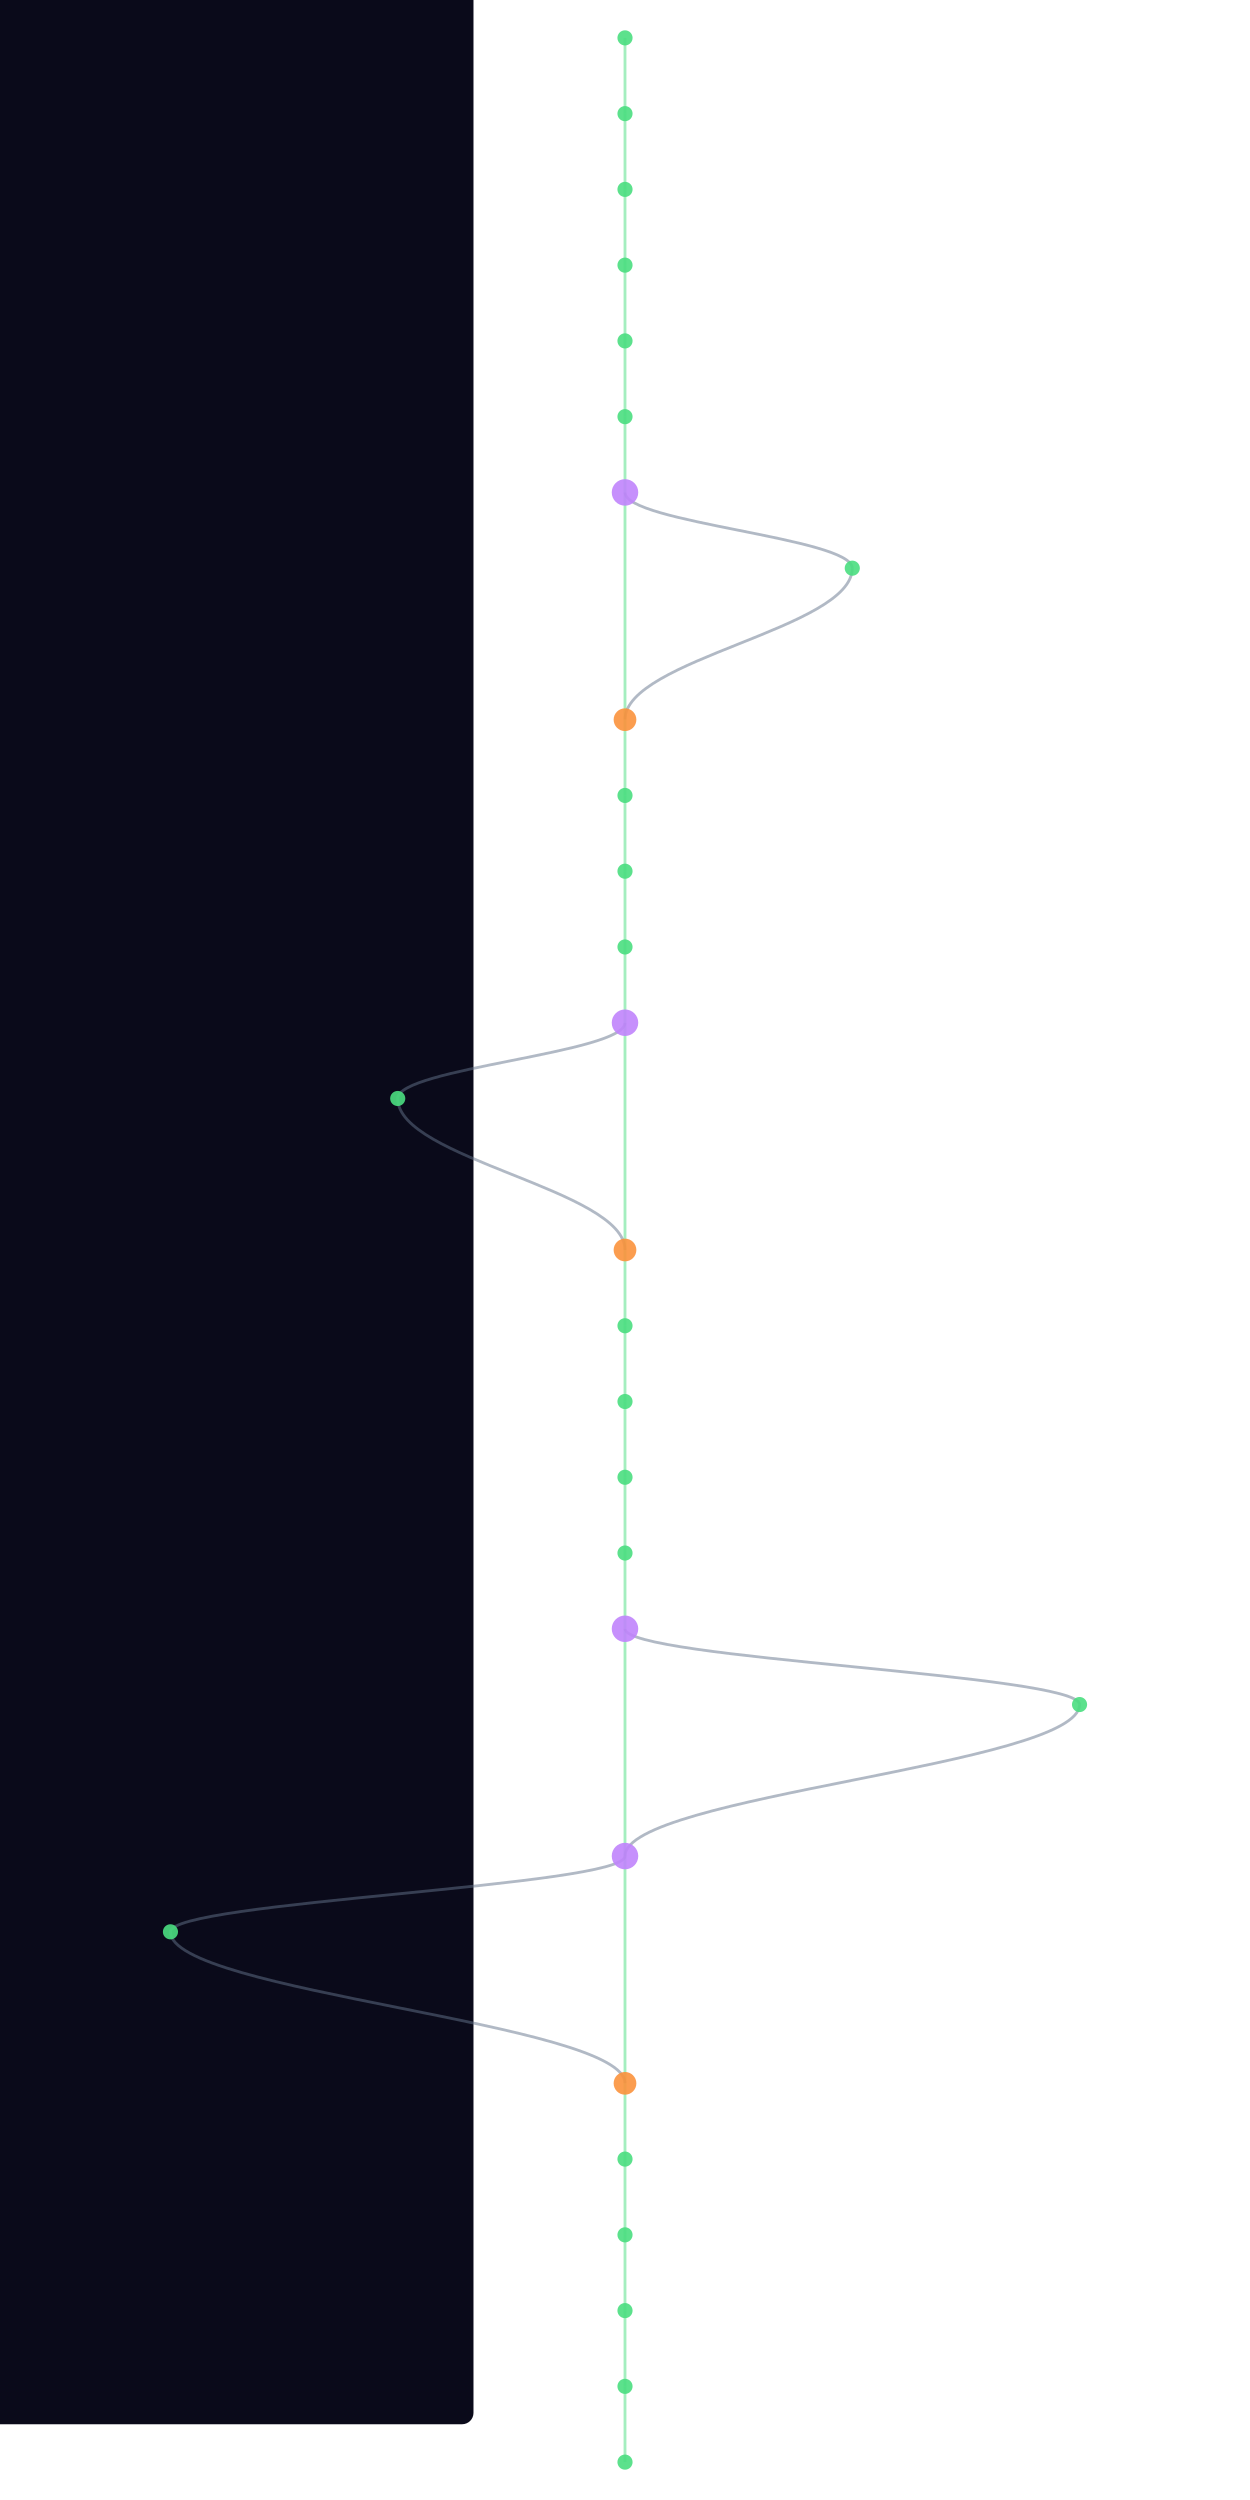
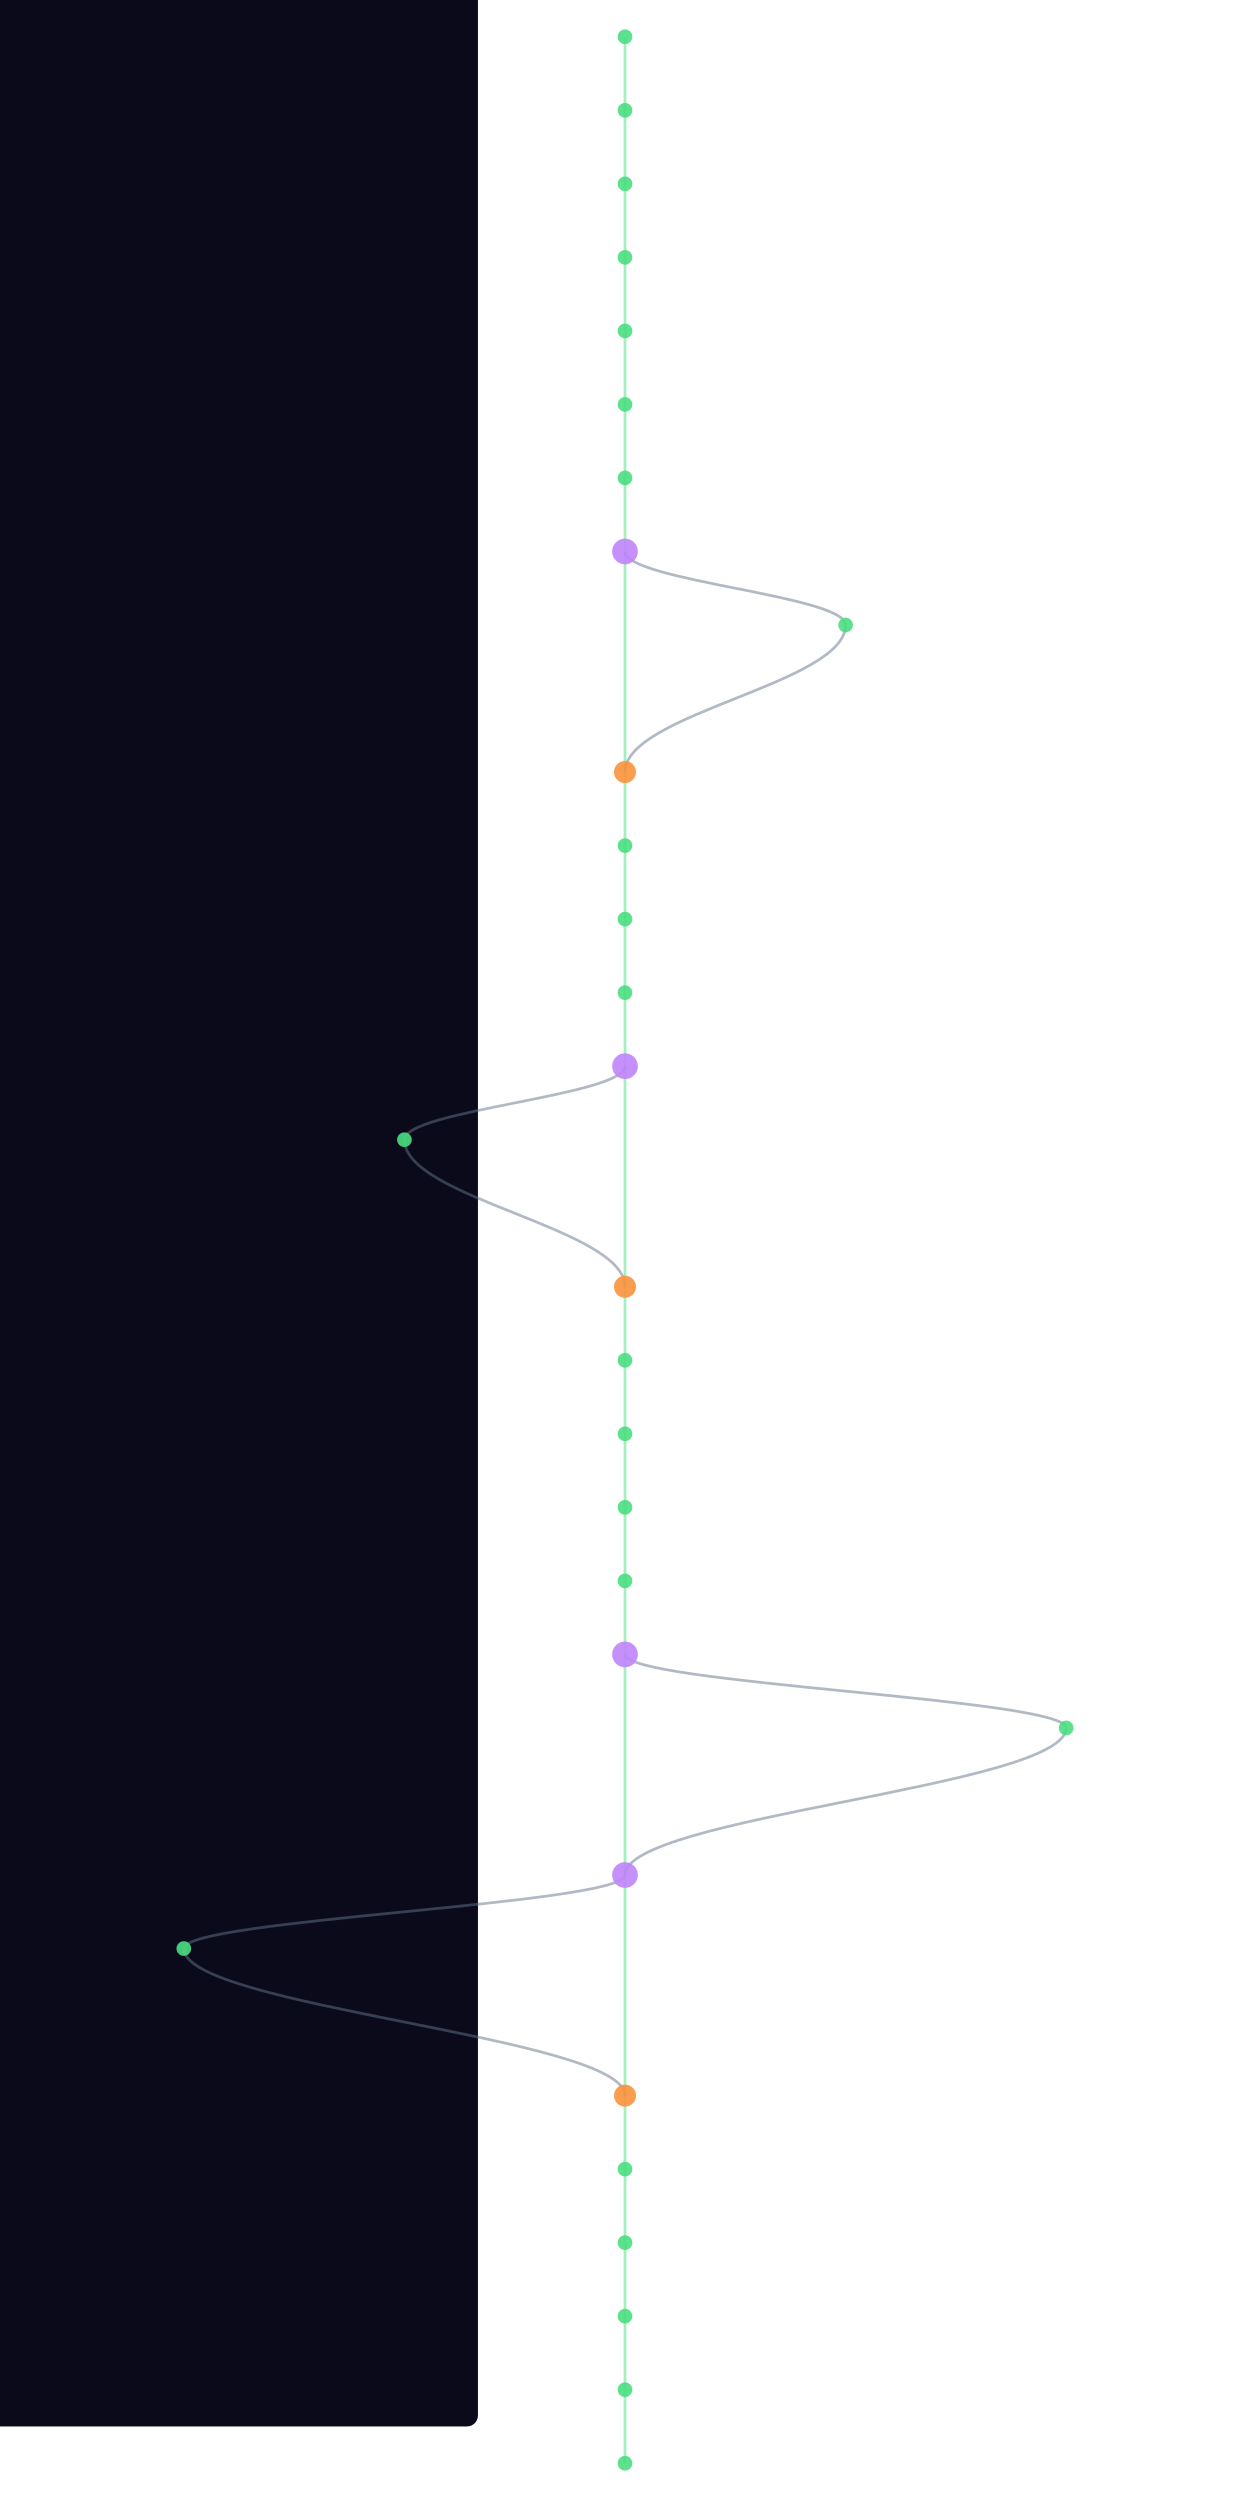
- <svg xmlns="http://www.w3.org/2000/svg" width="300" height="600" viewBox="340 40 520 1320">
+ <svg xmlns="http://www.w3.org/2000/svg" width="300" height="600" viewBox="340 40 520 1360">
  <style>
    @keyframes sway {
      0%   { transform: translateX(0); }
      25%  { transform: translateX(3px); }
      50%  { transform: translateX(-2px); }
      75%  { transform: translateX(4px); }
      100% { transform: translateX(0); }
    }
    .mini-node { animation: sway 4s ease-in-out infinite; }
    .mini-line { stroke-width: 1.5; fill: none; opacity: 0.5; }
  </style>
  <rect width="100%" height="100%" fill="#0a0a1a" rx="6" />
  <g class="mini-node">
    <line class="mini-line" stroke="#4ade80" x1="600" y1="60" x2="600" y2="100" />
    <line class="mini-line" stroke="#4ade80" x1="600" y1="100" x2="600" y2="140" />
    <line class="mini-line" stroke="#4ade80" x1="600" y1="140" x2="600" y2="180" />
    <line class="mini-line" stroke="#4ade80" x1="600" y1="180" x2="600" y2="220" />
    <line class="mini-line" stroke="#4ade80" x1="600" y1="220" x2="600" y2="260" />
    <line class="mini-line" stroke="#4ade80" x1="600" y1="260" x2="600" y2="300" />
-     <line class="mini-line" stroke="#4ade80" x1="600" y1="300" x2="600" y2="420" />
-     <path class="mini-line" stroke="#64748b" d="M 600 300 C 600 316, 720 324, 720 340" />
-     <path class="mini-line" stroke="#64748b" d="M 720 340 C 720 372, 600 388, 600 420" />
-     <line class="mini-line" stroke="#4ade80" x1="600" y1="420" x2="600" y2="460" />
+     <line class="mini-line" stroke="#4ade80" x1="600" y1="300" x2="600" y2="340" />
+     <line class="mini-line" stroke="#4ade80" x1="600" y1="340" x2="600" y2="460" />
+     <path class="mini-line" stroke="#64748b" d="M 600 340 C 600 356, 720 364, 720 380" />
+     <path class="mini-line" stroke="#64748b" d="M 720 380 C 720 412, 600 428, 600 460" />
    <line class="mini-line" stroke="#4ade80" x1="600" y1="460" x2="600" y2="500" />
    <line class="mini-line" stroke="#4ade80" x1="600" y1="500" x2="600" y2="540" />
    <line class="mini-line" stroke="#4ade80" x1="600" y1="540" x2="600" y2="580" />
-     <line class="mini-line" stroke="#4ade80" x1="600" y1="580" x2="600" y2="700" />
-     <path class="mini-line" stroke="#64748b" d="M 600 580 C 600 596, 480 604, 480 620" />
-     <path class="mini-line" stroke="#64748b" d="M 480 620 C 480 652, 600 668, 600 700" />
-     <line class="mini-line" stroke="#4ade80" x1="600" y1="700" x2="600" y2="740" />
+     <line class="mini-line" stroke="#4ade80" x1="600" y1="580" x2="600" y2="620" />
+     <line class="mini-line" stroke="#4ade80" x1="600" y1="620" x2="600" y2="740" />
+     <path class="mini-line" stroke="#64748b" d="M 600 620 C 600 636, 480 644, 480 660" />
+     <path class="mini-line" stroke="#64748b" d="M 480 660 C 480 692, 600 708, 600 740" />
    <line class="mini-line" stroke="#4ade80" x1="600" y1="740" x2="600" y2="780" />
    <line class="mini-line" stroke="#4ade80" x1="600" y1="780" x2="600" y2="820" />
    <line class="mini-line" stroke="#4ade80" x1="600" y1="820" x2="600" y2="860" />
    <line class="mini-line" stroke="#4ade80" x1="600" y1="860" x2="600" y2="900" />
-     <line class="mini-line" stroke="#4ade80" x1="600" y1="900" x2="600" y2="1020" />
-     <path class="mini-line" stroke="#64748b" d="M 600 900 C 600 916, 840 924, 840 940" />
-     <path class="mini-line" stroke="#64748b" d="M 840 940 C 840 972, 600 988, 600 1020" />
-     <line class="mini-line" stroke="#4ade80" x1="600" y1="1020" x2="600" y2="1140" />
-     <path class="mini-line" stroke="#64748b" d="M 600 1020 C 600 1036, 360 1044, 360 1060" />
-     <path class="mini-line" stroke="#64748b" d="M 360 1060 C 360 1092, 600 1108, 600 1140" />
-     <line class="mini-line" stroke="#4ade80" x1="600" y1="1140" x2="600" y2="1180" />
+     <line class="mini-line" stroke="#4ade80" x1="600" y1="900" x2="600" y2="940" />
+     <line class="mini-line" stroke="#4ade80" x1="600" y1="940" x2="600" y2="1060" />
+     <path class="mini-line" stroke="#64748b" d="M 600 940 C 600 956, 840 964, 840 980" />
+     <path class="mini-line" stroke="#64748b" d="M 840 980 C 840 1012, 600 1028, 600 1060" />
+     <line class="mini-line" stroke="#4ade80" x1="600" y1="1060" x2="600" y2="1180" />
+     <path class="mini-line" stroke="#64748b" d="M 600 1060 C 600 1076, 360 1084, 360 1100" />
+     <path class="mini-line" stroke="#64748b" d="M 360 1100 C 360 1132, 600 1148, 600 1180" />
    <line class="mini-line" stroke="#4ade80" x1="600" y1="1180" x2="600" y2="1220" />
    <line class="mini-line" stroke="#4ade80" x1="600" y1="1220" x2="600" y2="1260" />
    <line class="mini-line" stroke="#4ade80" x1="600" y1="1260" x2="600" y2="1300" />
    <line class="mini-line" stroke="#4ade80" x1="600" y1="1300" x2="600" y2="1340" />
+     <line class="mini-line" stroke="#4ade80" x1="600" y1="1340" x2="600" y2="1380" />
    <circle cx="600" cy="60" r="4" fill="#4ade80" opacity="0.9" />
    <circle cx="600" cy="100" r="4" fill="#4ade80" opacity="0.9" />
    <circle cx="600" cy="140" r="4" fill="#4ade80" opacity="0.9" />
    <circle cx="600" cy="180" r="4" fill="#4ade80" opacity="0.9" />
    <circle cx="600" cy="220" r="4" fill="#4ade80" opacity="0.9" />
    <circle cx="600" cy="260" r="4" fill="#4ade80" opacity="0.9" />
-     <circle cx="600" cy="300" r="7" fill="#c084fc" opacity="0.9" />
-     <circle cx="720" cy="340" r="4" fill="#4ade80" opacity="0.9" />
-     <circle cx="600" cy="420" r="6" fill="#fb923c" opacity="0.9" />
-     <circle cx="600" cy="460" r="4" fill="#4ade80" opacity="0.9" />
+     <circle cx="600" cy="300" r="4" fill="#4ade80" opacity="0.9" />
+     <circle cx="600" cy="340" r="7" fill="#c084fc" opacity="0.9" />
+     <circle cx="720" cy="380" r="4" fill="#4ade80" opacity="0.9" />
+     <circle cx="600" cy="460" r="6" fill="#fb923c" opacity="0.9" />
    <circle cx="600" cy="500" r="4" fill="#4ade80" opacity="0.9" />
    <circle cx="600" cy="540" r="4" fill="#4ade80" opacity="0.9" />
-     <circle cx="600" cy="580" r="7" fill="#c084fc" opacity="0.9" />
-     <circle cx="480" cy="620" r="4" fill="#4ade80" opacity="0.9" />
-     <circle cx="600" cy="700" r="6" fill="#fb923c" opacity="0.9" />
-     <circle cx="600" cy="740" r="4" fill="#4ade80" opacity="0.9" />
+     <circle cx="600" cy="580" r="4" fill="#4ade80" opacity="0.9" />
+     <circle cx="600" cy="620" r="7" fill="#c084fc" opacity="0.9" />
+     <circle cx="480" cy="660" r="4" fill="#4ade80" opacity="0.9" />
+     <circle cx="600" cy="740" r="6" fill="#fb923c" opacity="0.9" />
    <circle cx="600" cy="780" r="4" fill="#4ade80" opacity="0.9" />
    <circle cx="600" cy="820" r="4" fill="#4ade80" opacity="0.9" />
    <circle cx="600" cy="860" r="4" fill="#4ade80" opacity="0.9" />
-     <circle cx="600" cy="900" r="7" fill="#c084fc" opacity="0.9" />
-     <circle cx="840" cy="940" r="4" fill="#4ade80" opacity="0.9" />
-     <circle cx="600" cy="1020" r="7" fill="#c084fc" opacity="0.9" />
-     <circle cx="360" cy="1060" r="4" fill="#4ade80" opacity="0.9" />
-     <circle cx="600" cy="1140" r="6" fill="#fb923c" opacity="0.9" />
-     <circle cx="600" cy="1180" r="4" fill="#4ade80" opacity="0.9" />
+     <circle cx="600" cy="900" r="4" fill="#4ade80" opacity="0.9" />
+     <circle cx="600" cy="940" r="7" fill="#c084fc" opacity="0.9" />
+     <circle cx="840" cy="980" r="4" fill="#4ade80" opacity="0.9" />
+     <circle cx="600" cy="1060" r="7" fill="#c084fc" opacity="0.9" />
+     <circle cx="360" cy="1100" r="4" fill="#4ade80" opacity="0.9" />
+     <circle cx="600" cy="1180" r="6" fill="#fb923c" opacity="0.9" />
    <circle cx="600" cy="1220" r="4" fill="#4ade80" opacity="0.9" />
    <circle cx="600" cy="1260" r="4" fill="#4ade80" opacity="0.9" />
    <circle cx="600" cy="1300" r="4" fill="#4ade80" opacity="0.9" />
    <circle cx="600" cy="1340" r="4" fill="#4ade80" opacity="0.9" />
+     <circle cx="600" cy="1380" r="4" fill="#4ade80" opacity="0.9" />
  </g>
</svg>
